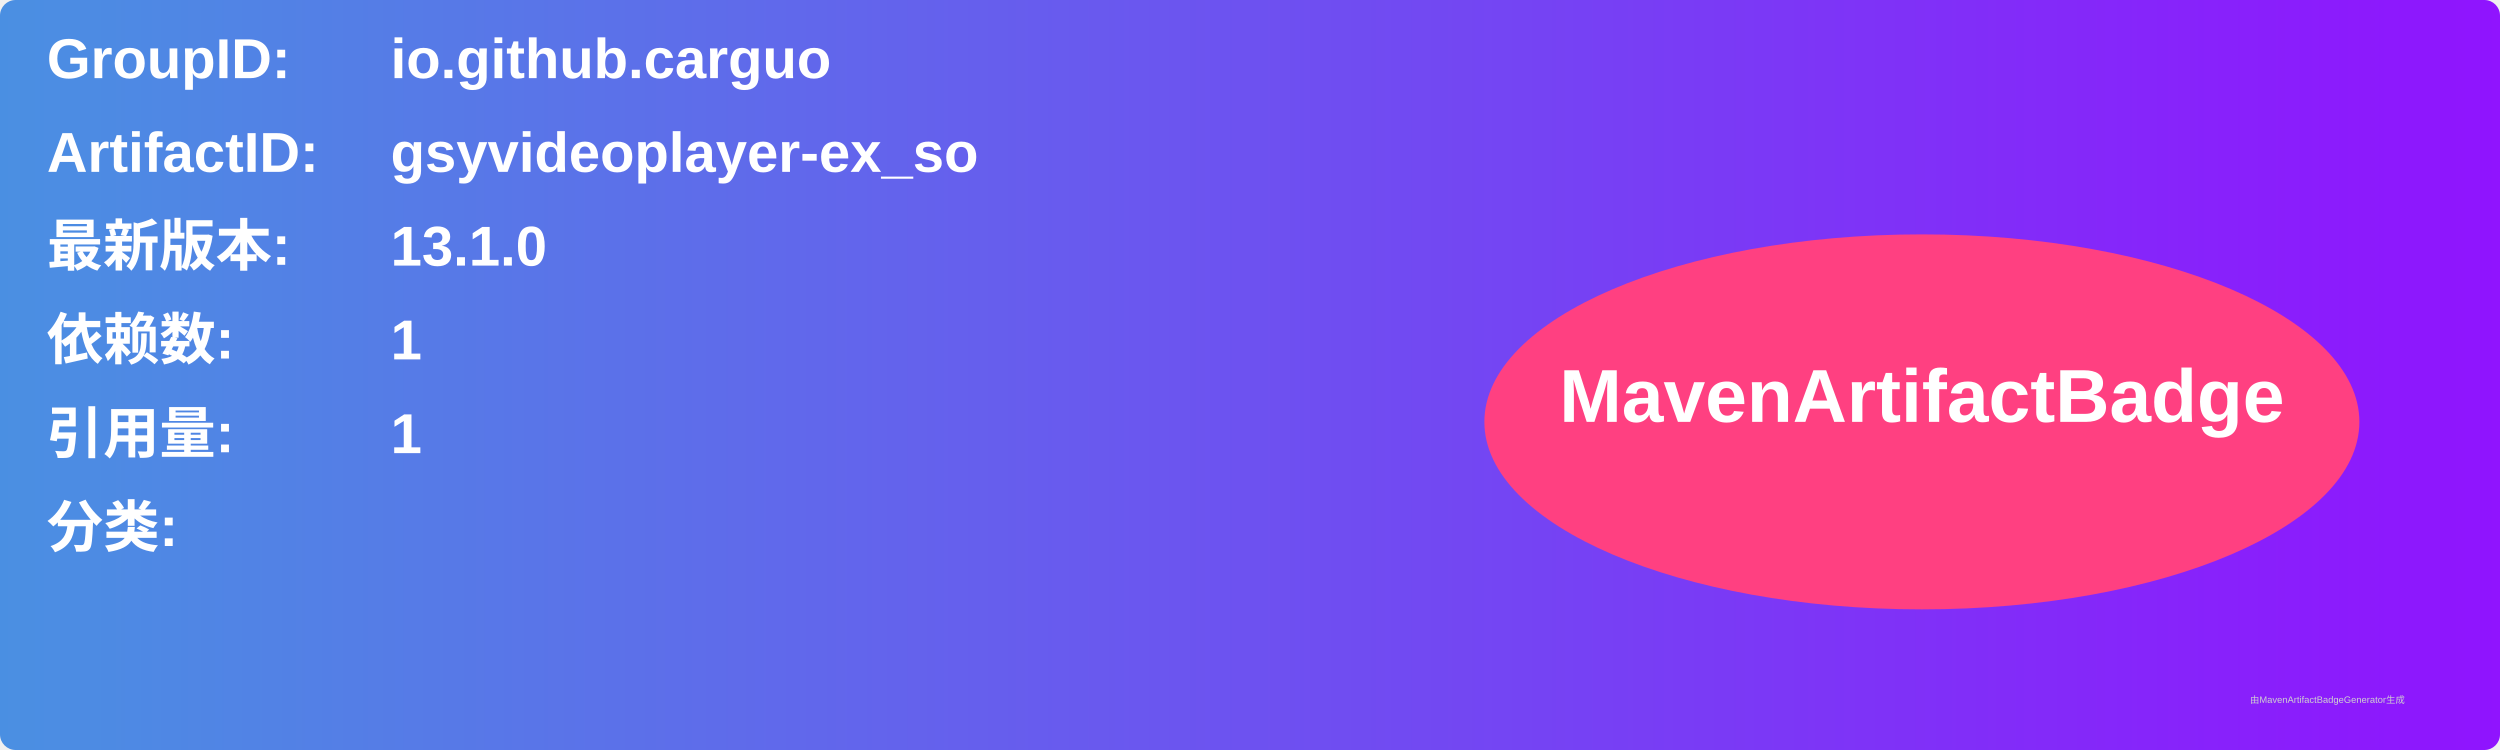
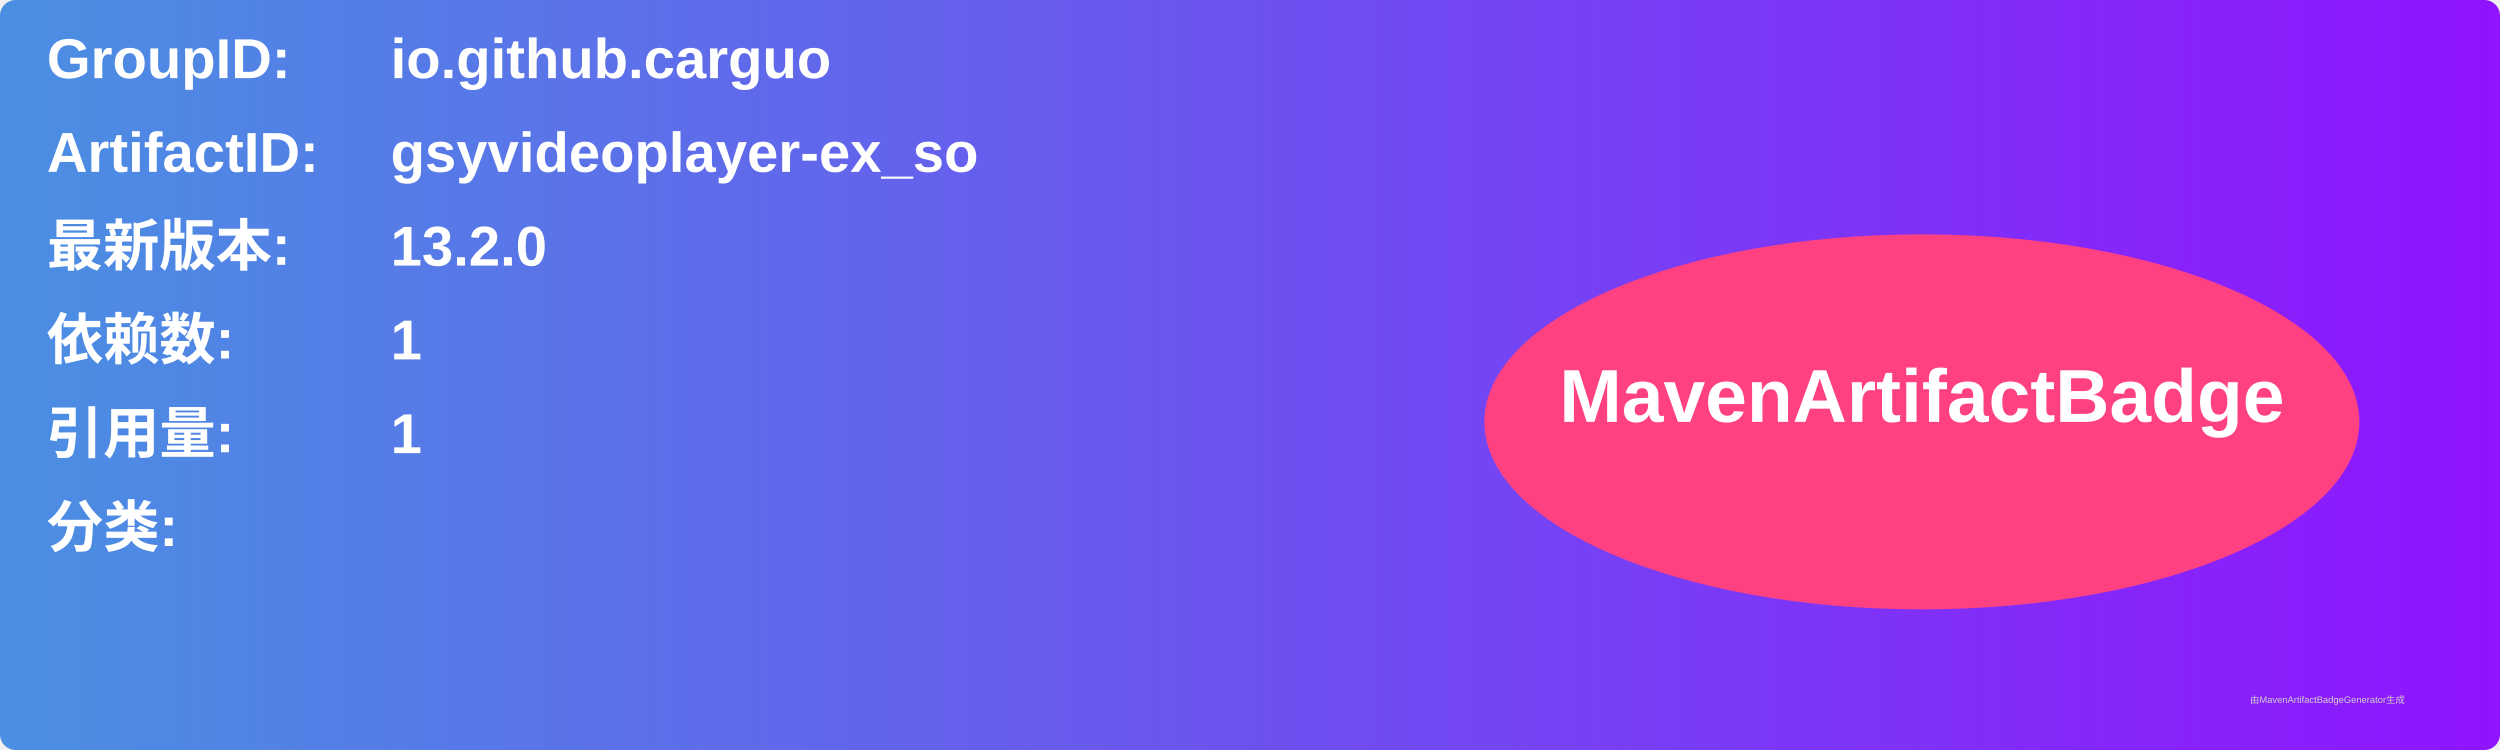
<svg xmlns="http://www.w3.org/2000/svg" width="800" height="240" viewBox="0 0 800 240">
  <linearGradient id="grad" x1="0%" y1="0%" x2="100%" y2="0%">
    <stop offset="0%" stop-color="#4a90e2" />
    <stop offset="100%" stop-color="#9013fe" />
  </linearGradient>
  <rect width="100%" height="100%" rx="5" ry="5" fill="url(#grad)" />
  <g transform="translate(15, 15)">
    <text x="0" y="10" font-family="Arial" font-size="18" fill="white" font-weight="bold" width="260">GroupID:</text>
    <text x="110" y="10" font-family="Arial" font-size="18" fill="white" font-weight="bold" width="460">io.github.carguo</text>
    <text x="0" y="40" font-family="Arial" font-size="18" fill="white" font-weight="bold" width="260">ArtifactID:</text>
    <text x="110" y="40" font-family="Arial" font-size="18" fill="white" font-weight="bold" width="460">gsyvideoplayer-ex_so</text>
    <text x="0" y="70" font-family="Arial" font-size="18" fill="white" font-weight="bold">最新版本:</text>
    <text x="110" y="70" font-family="Arial" font-size="18" fill="white" font-weight="bold">
-       <tspan font-weight="bold">13.1.0</tspan>
+       <tspan font-weight="bold">13.2.0</tspan>
    </text>
    <text x="0" y="100" font-family="Arial" font-size="18" fill="white" font-weight="bold">依赖数: </text>
    <text x="110" y="100" font-family="Arial" font-size="18" fill="white">
      <tspan font-weight="bold">1</tspan>
    </text>
    <text x="0" y="130" font-family="Arial" font-size="18" fill="white" font-weight="bold">引用量: </text>
    <text x="110" y="130" font-family="Arial" font-size="18" fill="white">
      <tspan font-weight="bold">1</tspan>
    </text>
    <text x="0" y="160" font-family="Arial" font-size="18" fill="white" font-weight="bold">分类:</text>
    <text x="10" y="190" font-family="Arial" font-size="10" fill="white">
      <tspan font-weight="bold" />
    </text>
    <ellipse cx="600" cy="120" rx="140" ry="60" fill="#ff4081" />
    <text x="600" y="120" text-anchor="middle" font-family="Arial" font-size="24" fill="white" font-weight="bold">MavenArtifactBadge</text>
  </g>
  <text x="720" y="225" font-family="Arial" font-size="3" fill="#d0d0d0">由MavenArtifactBadgeGenerator生成</text>
</svg>
